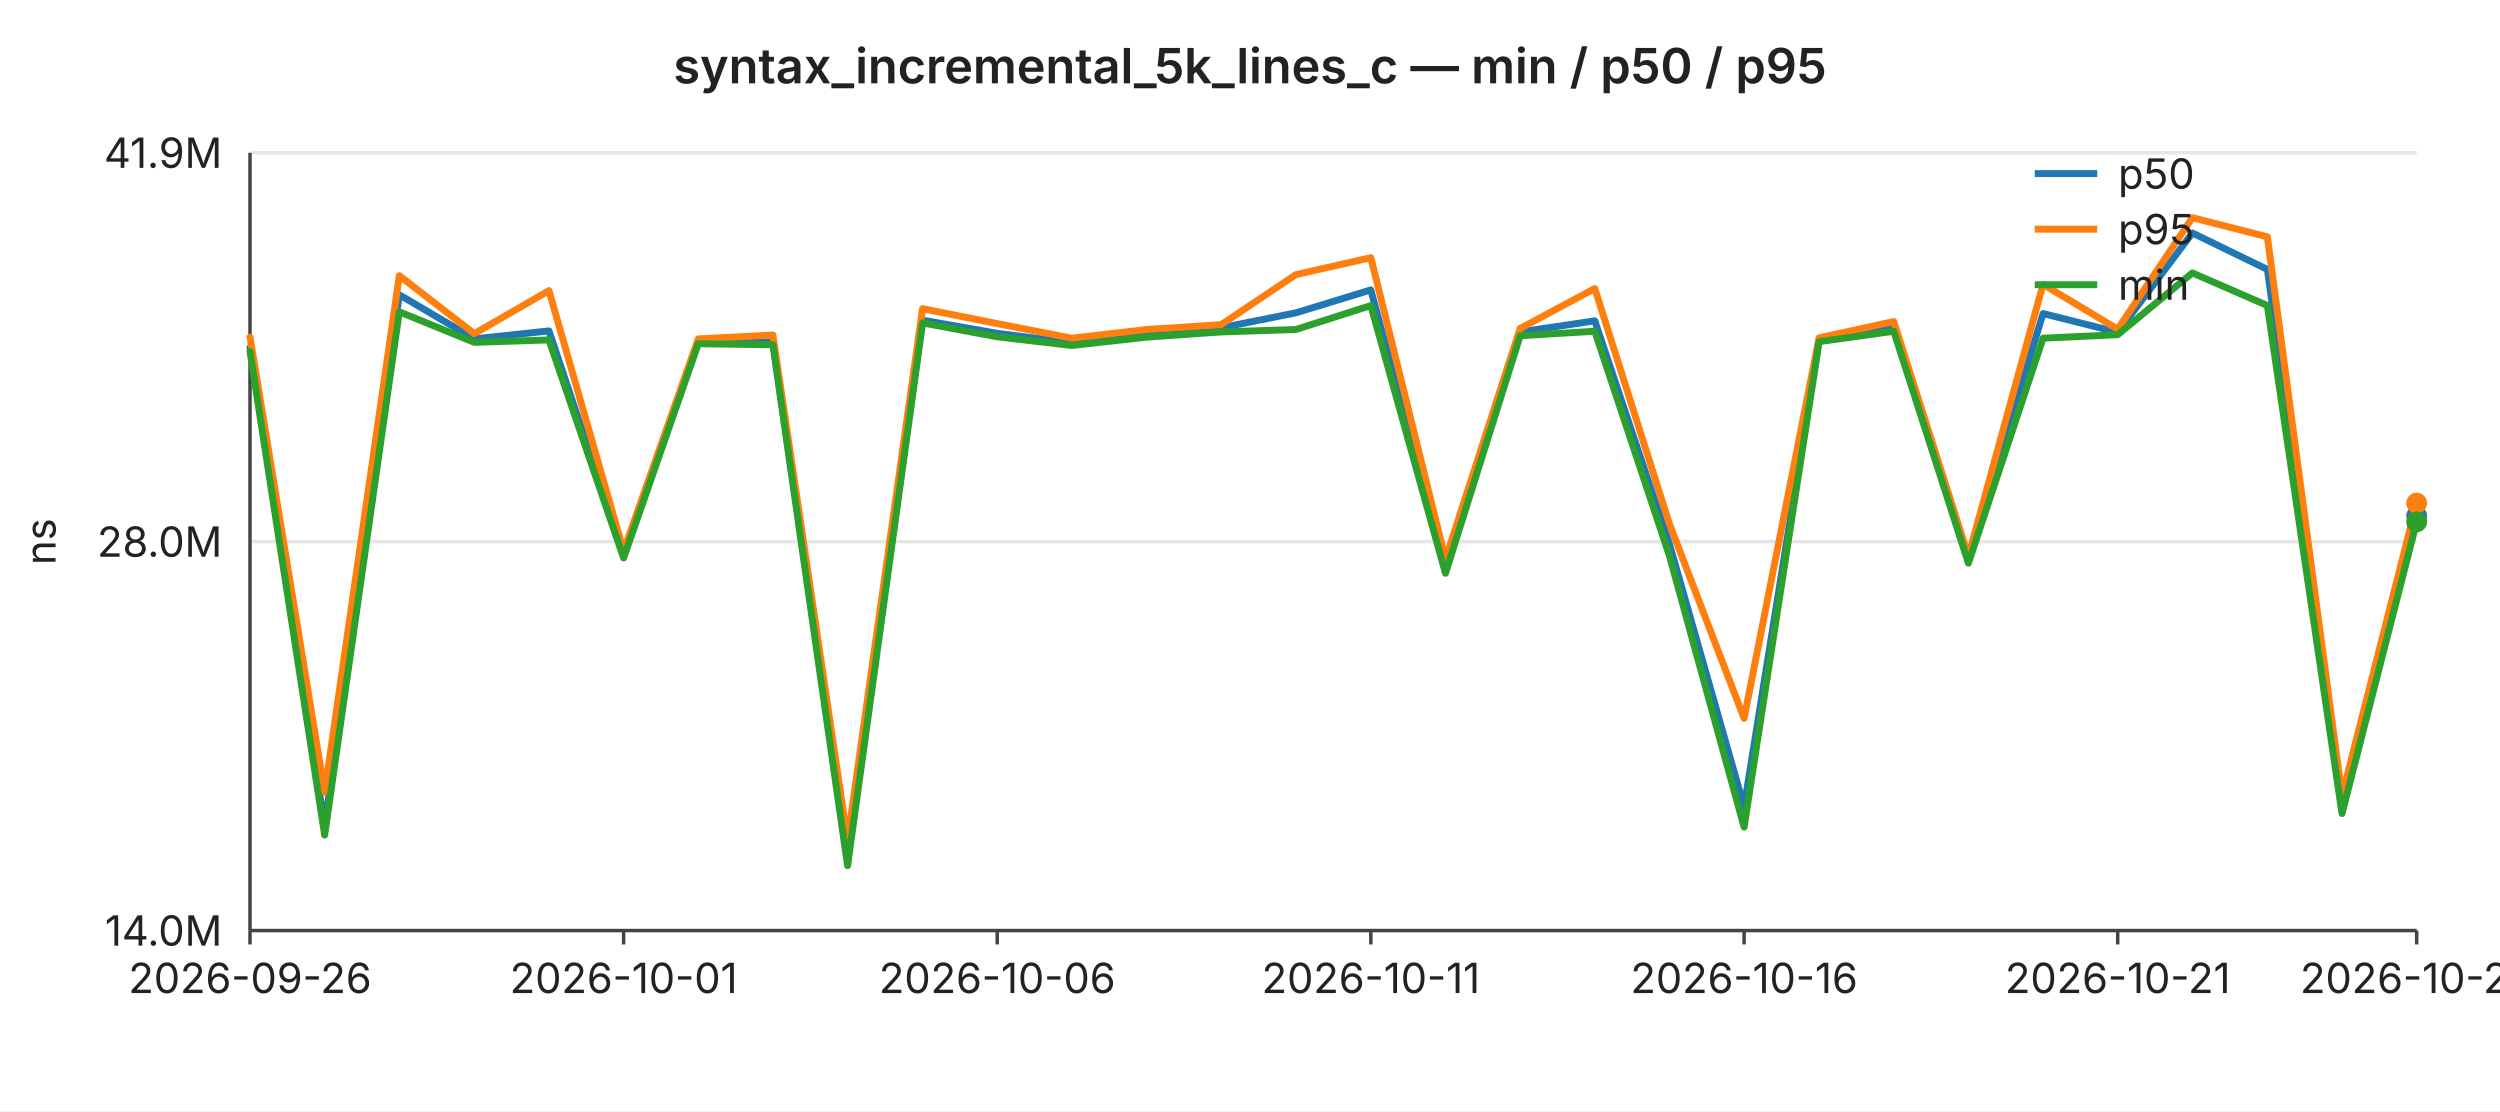
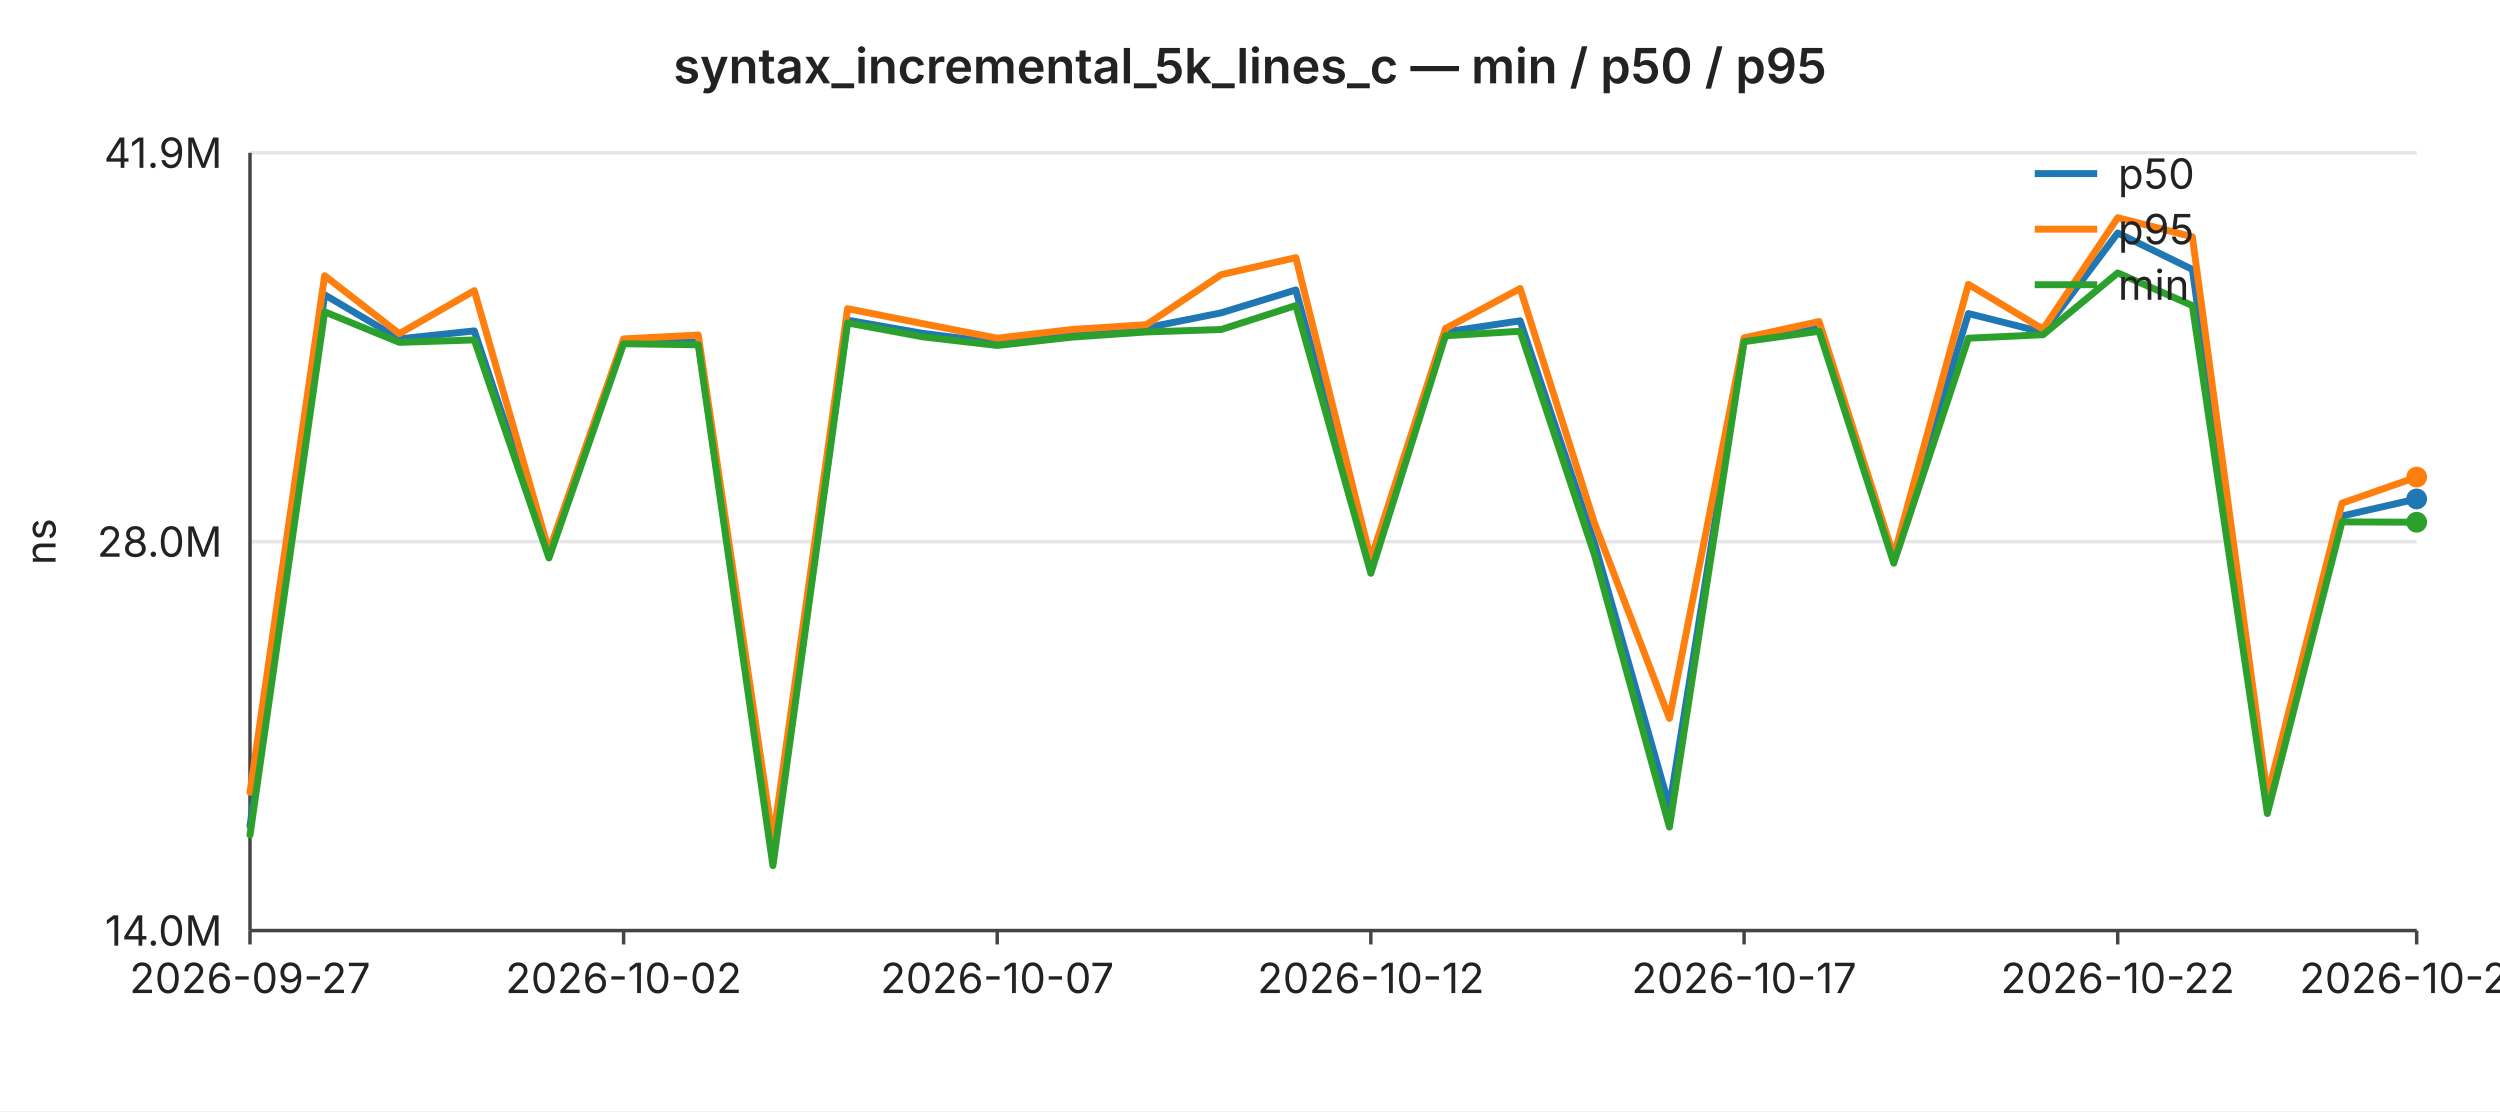
<svg xmlns="http://www.w3.org/2000/svg" width="720" height="320" viewBox="0 0 720 320" font-family="-apple-system,BlinkMacSystemFont,Segoe UI,sans-serif" font-size="12">
  <rect width="720" height="320" fill="#ffffff" />
  <text x="360" y="24" text-anchor="middle" font-size="14" font-weight="600" fill="#222">syntax_incremental_5k_lines_c — min / p50 / p95</text>
  <line x1="72" y1="44.0" x2="696" y2="44.0" stroke="#e6e6e6" stroke-width="1" />
  <text x="64" y="44.0" text-anchor="end" dominant-baseline="middle" fill="#222">41.9M</text>
  <line x1="72" y1="156.0" x2="696" y2="156.0" stroke="#e6e6e6" stroke-width="1" />
  <text x="64" y="156.0" text-anchor="end" dominant-baseline="middle" fill="#222">28.0M</text>
  <line x1="72" y1="268.0" x2="696" y2="268.0" stroke="#e6e6e6" stroke-width="1" />
  <text x="64" y="268.0" text-anchor="end" dominant-baseline="middle" fill="#222">14.0M</text>
  <text x="16" y="156" text-anchor="middle" fill="#222" transform="rotate(-90 16 156)">ns</text>
  <line x1="72" y1="44" x2="72" y2="268" stroke="#444" stroke-width="1" />
  <line x1="72" y1="268" x2="696" y2="268" stroke="#444" stroke-width="1" />
  <line x1="72.0" y1="268" x2="72.0" y2="272" stroke="#444" stroke-width="1" />
-   <text x="72.0" y="286" text-anchor="middle" fill="#222">2026-09-26</text>
+   <text x="72.0" y="286" text-anchor="middle" fill="#222">2026-09-27</text>
  <line x1="179.6" y1="268" x2="179.6" y2="272" stroke="#444" stroke-width="1" />
-   <text x="179.6" y="286" text-anchor="middle" fill="#222">2026-10-01</text>
+   <text x="179.6" y="286" text-anchor="middle" fill="#222">2026-10-02</text>
  <line x1="287.2" y1="268" x2="287.2" y2="272" stroke="#444" stroke-width="1" />
-   <text x="287.2" y="286" text-anchor="middle" fill="#222">2026-10-06</text>
+   <text x="287.2" y="286" text-anchor="middle" fill="#222">2026-10-07</text>
  <line x1="394.8" y1="268" x2="394.8" y2="272" stroke="#444" stroke-width="1" />
-   <text x="394.8" y="286" text-anchor="middle" fill="#222">2026-10-11</text>
+   <text x="394.8" y="286" text-anchor="middle" fill="#222">2026-10-12</text>
  <line x1="502.3" y1="268" x2="502.3" y2="272" stroke="#444" stroke-width="1" />
-   <text x="502.3" y="286" text-anchor="middle" fill="#222">2026-10-16</text>
+   <text x="502.3" y="286" text-anchor="middle" fill="#222">2026-10-17</text>
  <line x1="609.9" y1="268" x2="609.9" y2="272" stroke="#444" stroke-width="1" />
-   <text x="609.9" y="286" text-anchor="middle" fill="#222">2026-10-21</text>
+   <text x="609.9" y="286" text-anchor="middle" fill="#222">2026-10-22</text>
  <line x1="696.0" y1="268" x2="696.0" y2="272" stroke="#444" stroke-width="1" />
-   <text x="696.0" y="286" text-anchor="middle" fill="#222">2026-10-25</text>
-   <polyline fill="none" stroke="#1f77b4" stroke-width="2" stroke-linejoin="round" stroke-linecap="round" points="72.0,100.1 93.5,237.9 115.0,84.9 136.6,97.6 158.1,95.3 179.6,159.6 201.1,98.2 222.6,98.5 244.1,247.9 265.7,92.2 287.2,96.0 308.7,98.7 330.2,96.3 351.7,94.4 373.2,90.1 394.8,83.5 416.3,163.6 437.8,95.6 459.3,92.4 480.8,156.7 502.3,232.4 523.9,97.8 545.4,94.2 566.9,161.3 588.4,90.3 609.9,95.7 631.4,67.1 653.0,77.6 674.5,232.8 696.0,148.6" />
-   <circle cx="696.0" cy="148.6" r="3" fill="#1f77b4" />
-   <polyline fill="none" stroke="#ff7f0e" stroke-width="2" stroke-linejoin="round" stroke-linecap="round" points="72.0,97.1 93.5,228.2 115.0,79.4 136.6,96.1 158.1,83.7 179.6,158.7 201.1,97.6 222.6,96.5 244.1,242.1 265.7,88.9 287.2,93.2 308.7,97.4 330.2,94.9 351.7,93.5 373.2,79.1 394.8,74.2 416.3,161.1 437.8,94.6 459.3,83.1 480.8,150.9 502.3,206.9 523.9,97.3 545.4,92.6 566.9,160.2 588.4,81.9 609.9,94.8 631.4,62.7 653.0,68.2 674.5,229.2 696.0,144.9" />
-   <circle cx="696.0" cy="144.9" r="3" fill="#ff7f0e" />
-   <polyline fill="none" stroke="#2ca02c" stroke-width="2" stroke-linejoin="round" stroke-linecap="round" points="72.0,101.2 93.5,240.5 115.0,89.8 136.6,98.6 158.1,97.9 179.6,160.7 201.1,99.0 222.6,99.3 244.1,249.3 265.7,93.0 287.2,97.0 308.7,99.5 330.2,97.1 351.7,95.6 373.2,94.9 394.8,88.0 416.3,165.1 437.8,96.7 459.3,95.4 480.8,160.1 502.3,238.2 523.9,98.4 545.4,95.4 566.9,162.2 588.4,97.4 609.9,96.4 631.4,78.6 653.0,88.0 674.5,234.3 696.0,150.3" />
-   <circle cx="696.0" cy="150.3" r="3" fill="#2ca02c" />
+   <text x="696.0" y="286" text-anchor="middle" fill="#222">2026-10-26</text>
+   <polyline fill="none" stroke="#1f77b4" stroke-width="2" stroke-linejoin="round" stroke-linecap="round" points="72.0,237.9 93.5,84.9 115.0,97.6 136.6,95.3 158.1,159.6 179.6,98.2 201.1,98.5 222.6,247.9 244.1,92.2 265.7,96.0 287.2,98.7 308.7,96.3 330.2,94.4 351.7,90.1 373.2,83.5 394.8,163.6 416.3,95.6 437.8,92.4 459.3,156.7 480.8,232.4 502.3,97.8 523.9,94.2 545.4,161.3 566.9,90.3 588.4,95.7 609.9,67.1 631.4,77.6 653.0,232.8 674.5,148.6 696.0,143.7" />
+   <circle cx="696.0" cy="143.7" r="3" fill="#1f77b4" />
+   <polyline fill="none" stroke="#ff7f0e" stroke-width="2" stroke-linejoin="round" stroke-linecap="round" points="72.0,228.2 93.5,79.4 115.0,96.1 136.6,83.7 158.1,158.7 179.6,97.6 201.1,96.5 222.6,242.1 244.1,88.9 265.7,93.2 287.2,97.4 308.7,94.9 330.2,93.5 351.7,79.1 373.2,74.2 394.8,161.1 416.3,94.6 437.8,83.1 459.3,150.9 480.8,206.9 502.3,97.3 523.9,92.6 545.4,160.2 566.9,81.9 588.4,94.8 609.9,62.7 631.4,68.2 653.0,229.2 674.5,144.9 696.0,137.4" />
+   <circle cx="696.0" cy="137.4" r="3" fill="#ff7f0e" />
+   <polyline fill="none" stroke="#2ca02c" stroke-width="2" stroke-linejoin="round" stroke-linecap="round" points="72.0,240.5 93.5,89.8 115.0,98.6 136.6,97.9 158.1,160.7 179.6,99.0 201.1,99.3 222.6,249.3 244.1,93.0 265.7,97.0 287.2,99.5 308.7,97.1 330.2,95.6 351.7,94.9 373.2,88.0 394.8,165.1 416.3,96.7 437.8,95.4 459.3,160.1 480.8,238.2 502.3,98.4 523.9,95.4 545.4,162.2 566.9,97.4 588.4,96.4 609.9,78.6 631.4,88.0 653.0,234.3 674.5,150.3 696.0,150.4" />
+   <circle cx="696.0" cy="150.4" r="3" fill="#2ca02c" />
  <line x1="586" y1="50" x2="604" y2="50" stroke="#1f77b4" stroke-width="2" />
  <text x="610" y="50" dominant-baseline="middle" fill="#222">p50</text>
  <line x1="586" y1="66" x2="604" y2="66" stroke="#ff7f0e" stroke-width="2" />
  <text x="610" y="66" dominant-baseline="middle" fill="#222">p95</text>
  <line x1="586" y1="82" x2="604" y2="82" stroke="#2ca02c" stroke-width="2" />
  <text x="610" y="82" dominant-baseline="middle" fill="#222">min</text>
</svg>
